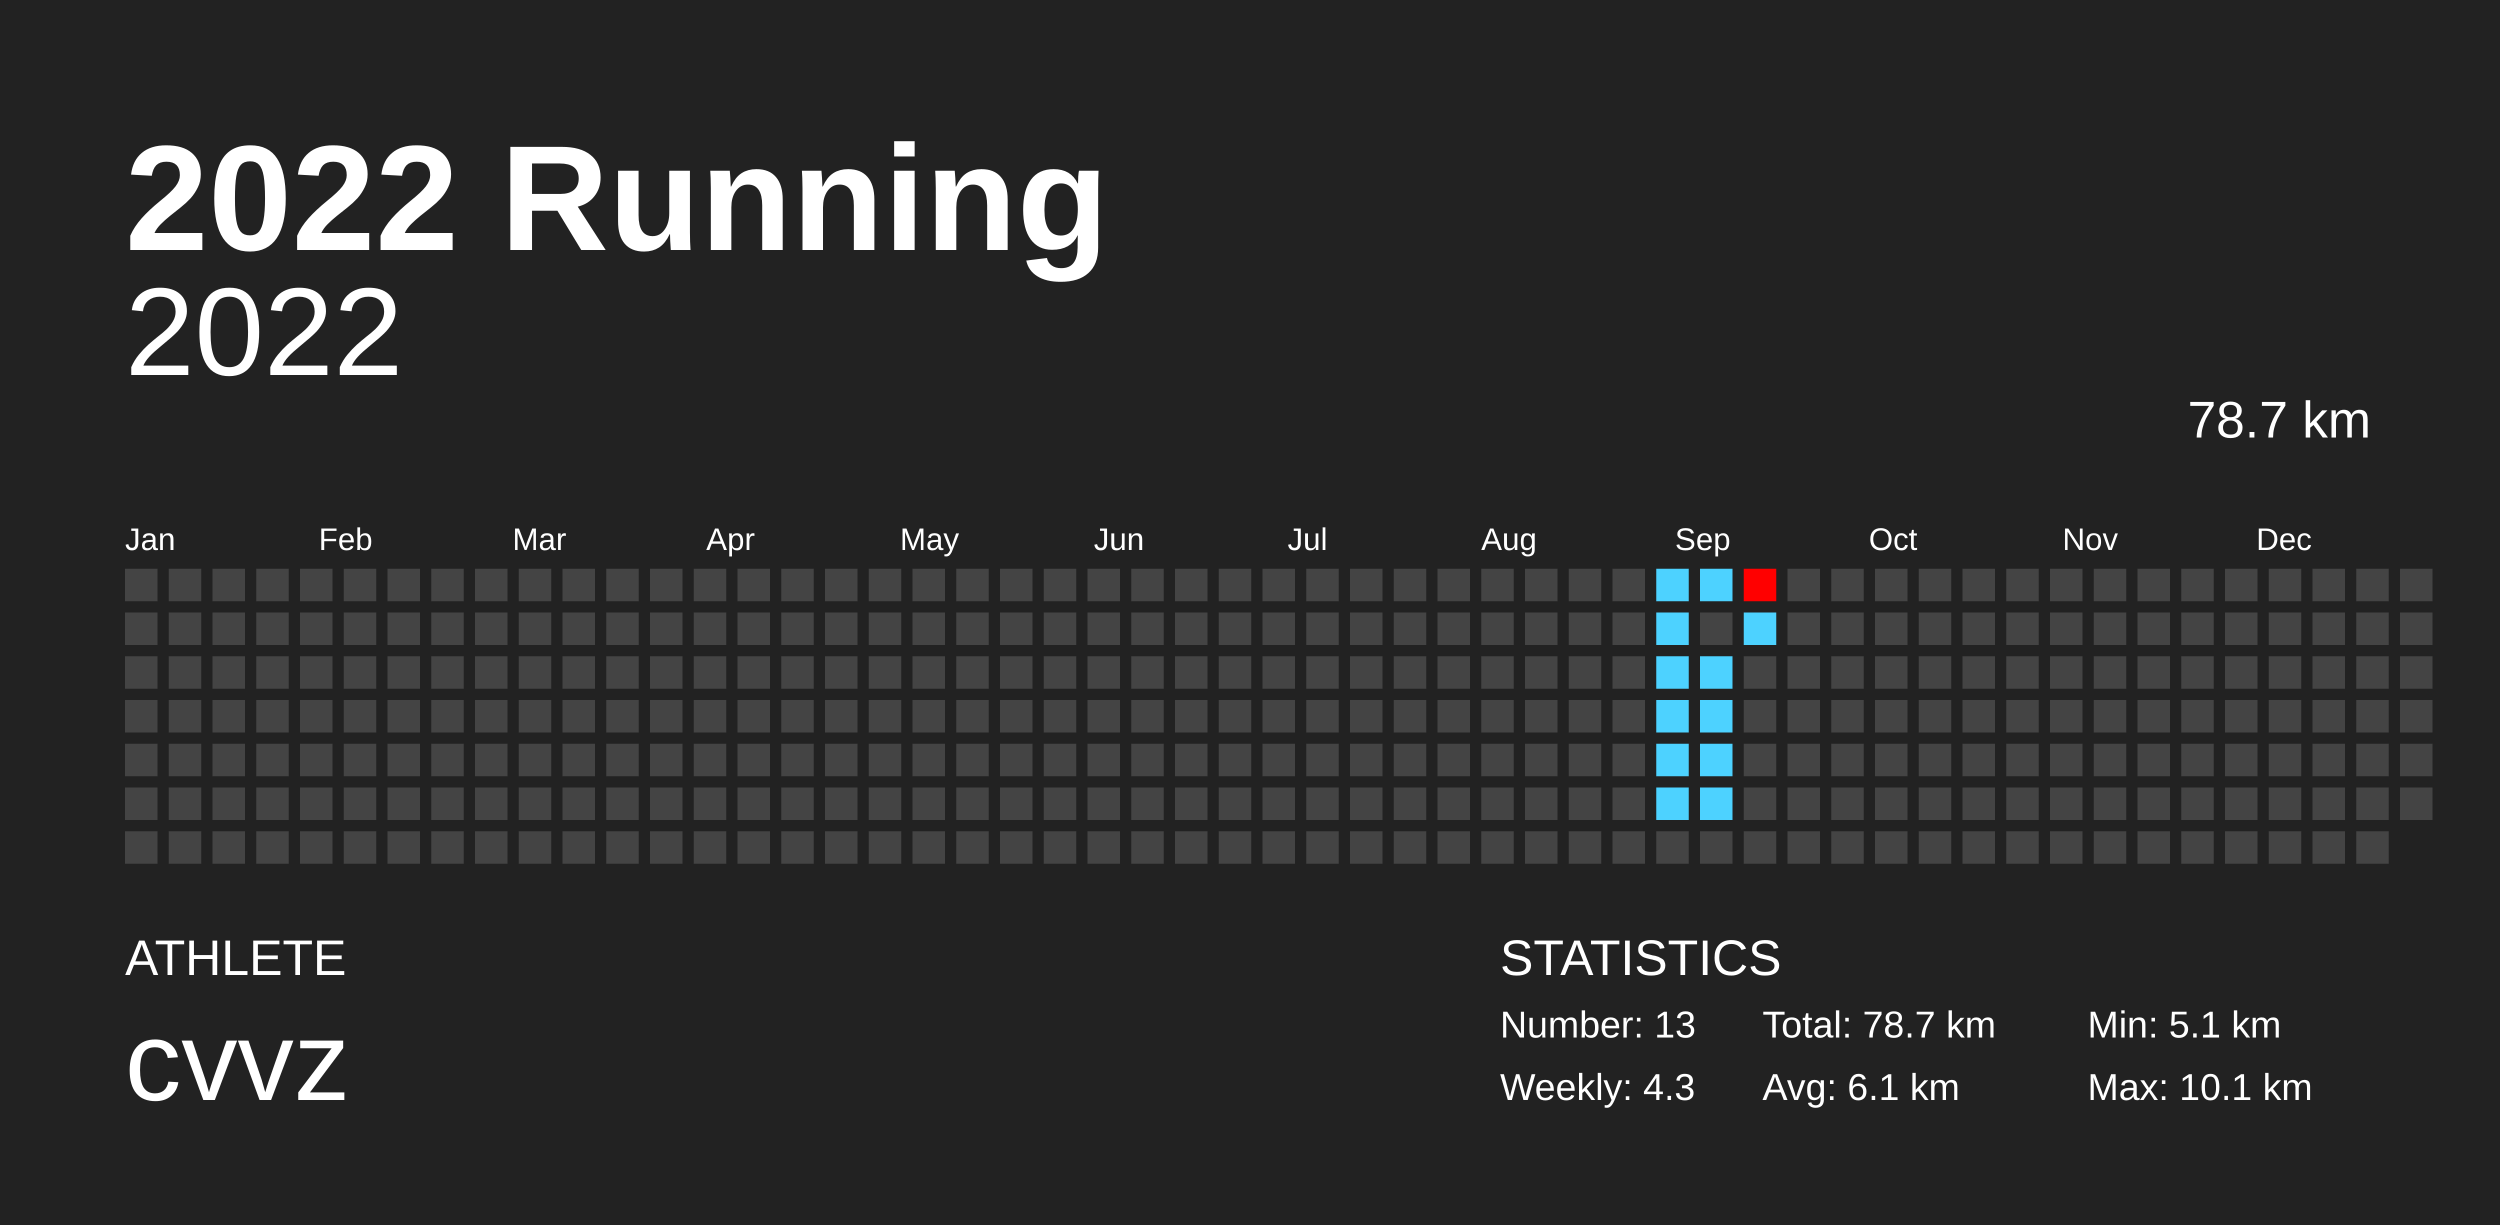
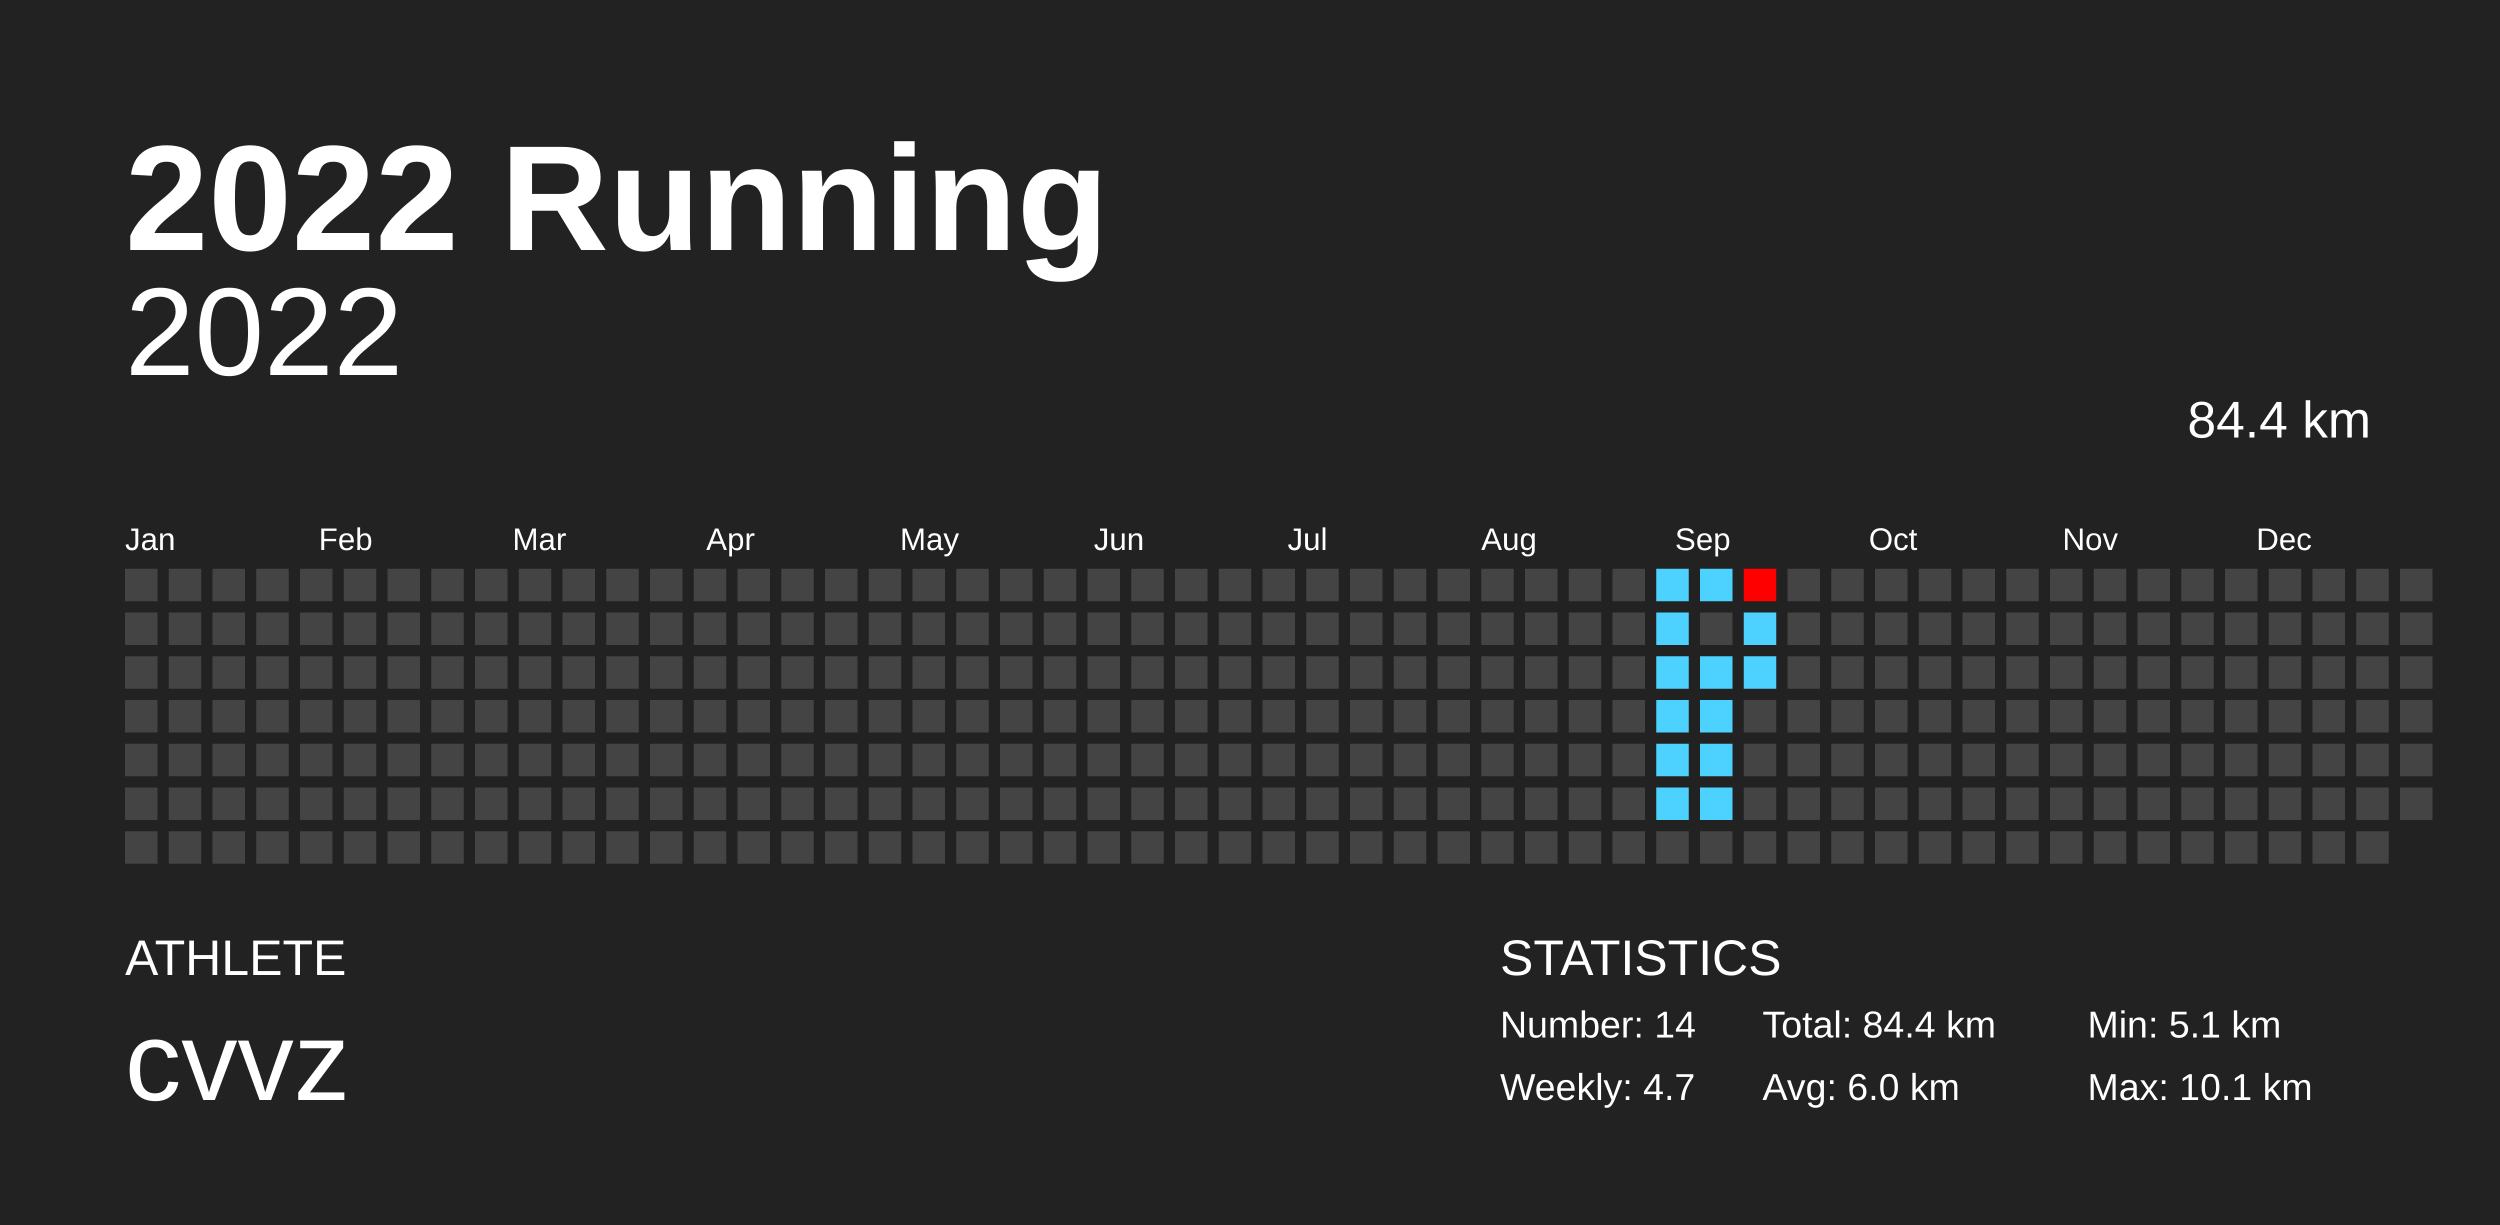
<svg xmlns="http://www.w3.org/2000/svg" baseProfile="full" height="98mm" version="1.1" viewBox="0,0,200,98" width="200mm">
  <defs />
  <rect fill="#222222" height="98" width="200" x="0" y="0" />
  <text fill="#FFFFFF" style="font-size:12px; font-family:Arial; font-weight:bold;" x="10" y="20">2022 Running</text>
  <text fill="#FFFFFF" style="font-size:4px; font-family:Arial" x="10" y="78">ATHLETE</text>
  <text fill="#FFFFFF" style="font-size:9px; font-family:Arial" x="10" y="88">cvvz</text>
  <text fill="#FFFFFF" style="font-size:4px; font-family:Arial" x="120" y="78">STATISTICS</text>
-   <text fill="#FFFFFF" style="font-size:3px; font-family:Arial" x="120" y="83">Number: 13</text>
-   <text fill="#FFFFFF" style="font-size:3px; font-family:Arial" x="120" y="88">Weekly: 4.3</text>
-   <text fill="#FFFFFF" style="font-size:3px; font-family:Arial" x="141" y="83">Total: 78.7 km</text>
-   <text fill="#FFFFFF" style="font-size:3px; font-family:Arial" x="141" y="88">Avg: 6.1 km</text>
+   <text fill="#FFFFFF" style="font-size:3px; font-family:Arial" x="120" y="83">Number: 14</text>
+   <text fill="#FFFFFF" style="font-size:3px; font-family:Arial" x="120" y="88">Weekly: 4.7</text>
+   <text fill="#FFFFFF" style="font-size:3px; font-family:Arial" x="141" y="83">Total: 84.4 km</text>
+   <text fill="#FFFFFF" style="font-size:3px; font-family:Arial" x="141" y="88">Avg: 6.0 km</text>
  <text fill="#FFFFFF" style="font-size:3px; font-family:Arial" x="167" y="83">Min: 5.1 km</text>
  <text fill="#FFFFFF" style="font-size:3px; font-family:Arial" x="167" y="88">Max: 10.1 km</text>
  <text alignment-baseline="hanging" fill="#FFFFFF" style="font-size:10.0px; font-family:Arial;" x="10" y="30">2022</text>
-   <text alignment-baseline="hanging" fill="#FFFFFF" style="font-size:4.125px; font-family:Arial;" x="175" y="35">78.7 km</text>
+   <text alignment-baseline="hanging" fill="#FFFFFF" style="font-size:4.125px; font-family:Arial;" x="175" y="35">84.4 km</text>
  <text fill="#FFFFFF" style="font-size:2.5px; font-family:Arial" x="10.0" y="44">Jan</text>
  <text fill="#FFFFFF" style="font-size:2.5px; font-family:Arial" x="25.5" y="44">Feb</text>
  <text fill="#FFFFFF" style="font-size:2.5px; font-family:Arial" x="41.0" y="44">Mar</text>
  <text fill="#FFFFFF" style="font-size:2.5px; font-family:Arial" x="56.5" y="44">Apr</text>
  <text fill="#FFFFFF" style="font-size:2.5px; font-family:Arial" x="72.0" y="44">May</text>
  <text fill="#FFFFFF" style="font-size:2.5px; font-family:Arial" x="87.5" y="44">Jun</text>
  <text fill="#FFFFFF" style="font-size:2.5px; font-family:Arial" x="103.0" y="44">Jul</text>
  <text fill="#FFFFFF" style="font-size:2.5px; font-family:Arial" x="118.5" y="44">Aug</text>
  <text fill="#FFFFFF" style="font-size:2.5px; font-family:Arial" x="134.0" y="44">Sep</text>
  <text fill="#FFFFFF" style="font-size:2.5px; font-family:Arial" x="149.5" y="44">Oct</text>
  <text fill="#FFFFFF" style="font-size:2.5px; font-family:Arial" x="165.0" y="44">Nov</text>
  <text fill="#FFFFFF" style="font-size:2.5px; font-family:Arial" x="180.5" y="44">Dec</text>
  <rect fill="#444444" height="2.6" width="2.6" x="10.0" y="45.5" />
  <rect fill="#444444" height="2.6" width="2.6" x="10.0" y="49.0" />
  <rect fill="#444444" height="2.6" width="2.6" x="10.0" y="52.5" />
  <rect fill="#444444" height="2.6" width="2.6" x="10.0" y="56.0" />
  <rect fill="#444444" height="2.6" width="2.6" x="10.0" y="59.5" />
  <rect fill="#444444" height="2.6" width="2.6" x="10.0" y="63.0" />
  <rect fill="#444444" height="2.6" width="2.6" x="10.0" y="66.5" />
  <rect fill="#444444" height="2.6" width="2.6" x="13.5" y="45.5" />
  <rect fill="#444444" height="2.6" width="2.6" x="13.5" y="49.0" />
  <rect fill="#444444" height="2.6" width="2.6" x="13.5" y="52.5" />
  <rect fill="#444444" height="2.6" width="2.6" x="13.5" y="56.0" />
  <rect fill="#444444" height="2.6" width="2.6" x="13.5" y="59.5" />
  <rect fill="#444444" height="2.6" width="2.6" x="13.5" y="63.0" />
  <rect fill="#444444" height="2.6" width="2.6" x="13.5" y="66.5" />
  <rect fill="#444444" height="2.6" width="2.6" x="17.0" y="45.5" />
  <rect fill="#444444" height="2.6" width="2.6" x="17.0" y="49.0" />
  <rect fill="#444444" height="2.6" width="2.6" x="17.0" y="52.5" />
  <rect fill="#444444" height="2.6" width="2.6" x="17.0" y="56.0" />
  <rect fill="#444444" height="2.6" width="2.6" x="17.0" y="59.5" />
  <rect fill="#444444" height="2.6" width="2.6" x="17.0" y="63.0" />
  <rect fill="#444444" height="2.6" width="2.6" x="17.0" y="66.5" />
  <rect fill="#444444" height="2.6" width="2.6" x="20.5" y="45.5" />
  <rect fill="#444444" height="2.6" width="2.6" x="20.5" y="49.0" />
  <rect fill="#444444" height="2.6" width="2.6" x="20.5" y="52.5" />
  <rect fill="#444444" height="2.6" width="2.6" x="20.5" y="56.0" />
  <rect fill="#444444" height="2.6" width="2.6" x="20.5" y="59.5" />
  <rect fill="#444444" height="2.6" width="2.6" x="20.5" y="63.0" />
  <rect fill="#444444" height="2.6" width="2.6" x="20.5" y="66.5" />
  <rect fill="#444444" height="2.6" width="2.6" x="24.0" y="45.5" />
  <rect fill="#444444" height="2.6" width="2.6" x="24.0" y="49.0" />
  <rect fill="#444444" height="2.6" width="2.6" x="24.0" y="52.5" />
  <rect fill="#444444" height="2.6" width="2.6" x="24.0" y="56.0" />
  <rect fill="#444444" height="2.6" width="2.6" x="24.0" y="59.5" />
  <rect fill="#444444" height="2.6" width="2.6" x="24.0" y="63.0" />
  <rect fill="#444444" height="2.6" width="2.6" x="24.0" y="66.5" />
  <rect fill="#444444" height="2.6" width="2.6" x="27.5" y="45.5" />
  <rect fill="#444444" height="2.6" width="2.6" x="27.5" y="49.0" />
  <rect fill="#444444" height="2.6" width="2.6" x="27.5" y="52.5" />
  <rect fill="#444444" height="2.6" width="2.6" x="27.5" y="56.0" />
  <rect fill="#444444" height="2.6" width="2.6" x="27.5" y="59.5" />
  <rect fill="#444444" height="2.6" width="2.6" x="27.5" y="63.0" />
  <rect fill="#444444" height="2.6" width="2.6" x="27.5" y="66.5" />
  <rect fill="#444444" height="2.6" width="2.6" x="31.0" y="45.5" />
  <rect fill="#444444" height="2.6" width="2.6" x="31.0" y="49.0" />
  <rect fill="#444444" height="2.6" width="2.6" x="31.0" y="52.5" />
  <rect fill="#444444" height="2.6" width="2.6" x="31.0" y="56.0" />
  <rect fill="#444444" height="2.6" width="2.6" x="31.0" y="59.5" />
  <rect fill="#444444" height="2.6" width="2.6" x="31.0" y="63.0" />
  <rect fill="#444444" height="2.6" width="2.6" x="31.0" y="66.5" />
  <rect fill="#444444" height="2.6" width="2.6" x="34.5" y="45.5" />
  <rect fill="#444444" height="2.6" width="2.6" x="34.5" y="49.0" />
  <rect fill="#444444" height="2.6" width="2.6" x="34.5" y="52.5" />
  <rect fill="#444444" height="2.6" width="2.6" x="34.5" y="56.0" />
  <rect fill="#444444" height="2.6" width="2.6" x="34.5" y="59.5" />
  <rect fill="#444444" height="2.6" width="2.6" x="34.5" y="63.0" />
  <rect fill="#444444" height="2.6" width="2.6" x="34.5" y="66.5" />
  <rect fill="#444444" height="2.6" width="2.6" x="38.0" y="45.5" />
  <rect fill="#444444" height="2.6" width="2.6" x="38.0" y="49.0" />
  <rect fill="#444444" height="2.6" width="2.6" x="38.0" y="52.5" />
  <rect fill="#444444" height="2.6" width="2.6" x="38.0" y="56.0" />
  <rect fill="#444444" height="2.6" width="2.6" x="38.0" y="59.5" />
  <rect fill="#444444" height="2.6" width="2.6" x="38.0" y="63.0" />
  <rect fill="#444444" height="2.6" width="2.6" x="38.0" y="66.5" />
  <rect fill="#444444" height="2.6" width="2.6" x="41.5" y="45.5" />
  <rect fill="#444444" height="2.6" width="2.6" x="41.5" y="49.0" />
  <rect fill="#444444" height="2.6" width="2.6" x="41.5" y="52.5" />
  <rect fill="#444444" height="2.6" width="2.6" x="41.5" y="56.0" />
  <rect fill="#444444" height="2.6" width="2.6" x="41.5" y="59.5" />
  <rect fill="#444444" height="2.6" width="2.6" x="41.5" y="63.0" />
  <rect fill="#444444" height="2.6" width="2.6" x="41.5" y="66.5" />
  <rect fill="#444444" height="2.6" width="2.6" x="45.0" y="45.5" />
  <rect fill="#444444" height="2.6" width="2.6" x="45.0" y="49.0" />
  <rect fill="#444444" height="2.6" width="2.6" x="45.0" y="52.5" />
  <rect fill="#444444" height="2.6" width="2.6" x="45.0" y="56.0" />
  <rect fill="#444444" height="2.6" width="2.6" x="45.0" y="59.5" />
  <rect fill="#444444" height="2.6" width="2.6" x="45.0" y="63.0" />
  <rect fill="#444444" height="2.6" width="2.6" x="45.0" y="66.5" />
  <rect fill="#444444" height="2.6" width="2.6" x="48.5" y="45.5" />
  <rect fill="#444444" height="2.6" width="2.6" x="48.5" y="49.0" />
  <rect fill="#444444" height="2.6" width="2.6" x="48.5" y="52.5" />
  <rect fill="#444444" height="2.6" width="2.6" x="48.5" y="56.0" />
  <rect fill="#444444" height="2.6" width="2.6" x="48.5" y="59.5" />
  <rect fill="#444444" height="2.6" width="2.6" x="48.5" y="63.0" />
  <rect fill="#444444" height="2.6" width="2.6" x="48.5" y="66.5" />
  <rect fill="#444444" height="2.6" width="2.6" x="52.0" y="45.5" />
  <rect fill="#444444" height="2.6" width="2.6" x="52.0" y="49.0" />
  <rect fill="#444444" height="2.6" width="2.6" x="52.0" y="52.5" />
  <rect fill="#444444" height="2.6" width="2.6" x="52.0" y="56.0" />
  <rect fill="#444444" height="2.6" width="2.6" x="52.0" y="59.5" />
  <rect fill="#444444" height="2.6" width="2.6" x="52.0" y="63.0" />
  <rect fill="#444444" height="2.6" width="2.6" x="52.0" y="66.5" />
  <rect fill="#444444" height="2.6" width="2.6" x="55.5" y="45.5" />
  <rect fill="#444444" height="2.6" width="2.6" x="55.5" y="49.0" />
  <rect fill="#444444" height="2.6" width="2.6" x="55.5" y="52.5" />
  <rect fill="#444444" height="2.6" width="2.6" x="55.5" y="56.0" />
  <rect fill="#444444" height="2.6" width="2.6" x="55.5" y="59.5" />
  <rect fill="#444444" height="2.6" width="2.6" x="55.5" y="63.0" />
  <rect fill="#444444" height="2.6" width="2.6" x="55.5" y="66.5" />
  <rect fill="#444444" height="2.6" width="2.6" x="59.0" y="45.5" />
  <rect fill="#444444" height="2.6" width="2.6" x="59.0" y="49.0" />
  <rect fill="#444444" height="2.6" width="2.6" x="59.0" y="52.5" />
  <rect fill="#444444" height="2.6" width="2.6" x="59.0" y="56.0" />
  <rect fill="#444444" height="2.6" width="2.6" x="59.0" y="59.5" />
  <rect fill="#444444" height="2.6" width="2.6" x="59.0" y="63.0" />
  <rect fill="#444444" height="2.6" width="2.6" x="59.0" y="66.5" />
  <rect fill="#444444" height="2.6" width="2.6" x="62.5" y="45.5" />
  <rect fill="#444444" height="2.6" width="2.6" x="62.5" y="49.0" />
  <rect fill="#444444" height="2.6" width="2.6" x="62.5" y="52.5" />
  <rect fill="#444444" height="2.6" width="2.6" x="62.5" y="56.0" />
  <rect fill="#444444" height="2.6" width="2.6" x="62.5" y="59.5" />
  <rect fill="#444444" height="2.6" width="2.6" x="62.5" y="63.0" />
  <rect fill="#444444" height="2.6" width="2.6" x="62.5" y="66.5" />
  <rect fill="#444444" height="2.6" width="2.6" x="66.0" y="45.5" />
  <rect fill="#444444" height="2.6" width="2.6" x="66.0" y="49.0" />
  <rect fill="#444444" height="2.6" width="2.6" x="66.0" y="52.5" />
  <rect fill="#444444" height="2.6" width="2.6" x="66.0" y="56.0" />
  <rect fill="#444444" height="2.6" width="2.6" x="66.0" y="59.5" />
  <rect fill="#444444" height="2.6" width="2.6" x="66.0" y="63.0" />
  <rect fill="#444444" height="2.6" width="2.6" x="66.0" y="66.5" />
  <rect fill="#444444" height="2.6" width="2.6" x="69.5" y="45.5" />
  <rect fill="#444444" height="2.6" width="2.6" x="69.5" y="49.0" />
  <rect fill="#444444" height="2.6" width="2.6" x="69.5" y="52.5" />
  <rect fill="#444444" height="2.6" width="2.6" x="69.5" y="56.0" />
  <rect fill="#444444" height="2.6" width="2.6" x="69.5" y="59.5" />
  <rect fill="#444444" height="2.6" width="2.6" x="69.5" y="63.0" />
  <rect fill="#444444" height="2.6" width="2.6" x="69.5" y="66.5" />
  <rect fill="#444444" height="2.6" width="2.6" x="73.0" y="45.5" />
  <rect fill="#444444" height="2.6" width="2.6" x="73.0" y="49.0" />
  <rect fill="#444444" height="2.6" width="2.6" x="73.0" y="52.5" />
  <rect fill="#444444" height="2.6" width="2.6" x="73.0" y="56.0" />
  <rect fill="#444444" height="2.6" width="2.6" x="73.0" y="59.5" />
  <rect fill="#444444" height="2.6" width="2.6" x="73.0" y="63.0" />
  <rect fill="#444444" height="2.6" width="2.6" x="73.0" y="66.5" />
  <rect fill="#444444" height="2.6" width="2.6" x="76.5" y="45.5" />
  <rect fill="#444444" height="2.6" width="2.6" x="76.5" y="49.0" />
  <rect fill="#444444" height="2.6" width="2.6" x="76.5" y="52.5" />
  <rect fill="#444444" height="2.6" width="2.6" x="76.5" y="56.0" />
  <rect fill="#444444" height="2.6" width="2.6" x="76.5" y="59.5" />
  <rect fill="#444444" height="2.6" width="2.6" x="76.5" y="63.0" />
  <rect fill="#444444" height="2.6" width="2.6" x="76.5" y="66.5" />
  <rect fill="#444444" height="2.6" width="2.6" x="80.0" y="45.5" />
  <rect fill="#444444" height="2.6" width="2.6" x="80.0" y="49.0" />
  <rect fill="#444444" height="2.6" width="2.6" x="80.0" y="52.5" />
  <rect fill="#444444" height="2.6" width="2.6" x="80.0" y="56.0" />
  <rect fill="#444444" height="2.6" width="2.6" x="80.0" y="59.5" />
  <rect fill="#444444" height="2.6" width="2.6" x="80.0" y="63.0" />
  <rect fill="#444444" height="2.6" width="2.6" x="80.0" y="66.5" />
  <rect fill="#444444" height="2.6" width="2.6" x="83.5" y="45.5" />
  <rect fill="#444444" height="2.6" width="2.6" x="83.5" y="49.0" />
  <rect fill="#444444" height="2.6" width="2.6" x="83.5" y="52.5" />
  <rect fill="#444444" height="2.6" width="2.6" x="83.5" y="56.0" />
  <rect fill="#444444" height="2.6" width="2.6" x="83.5" y="59.5" />
  <rect fill="#444444" height="2.6" width="2.6" x="83.5" y="63.0" />
  <rect fill="#444444" height="2.6" width="2.6" x="83.5" y="66.5" />
  <rect fill="#444444" height="2.6" width="2.6" x="87.0" y="45.5" />
  <rect fill="#444444" height="2.6" width="2.6" x="87.0" y="49.0" />
  <rect fill="#444444" height="2.6" width="2.6" x="87.0" y="52.5" />
  <rect fill="#444444" height="2.6" width="2.6" x="87.0" y="56.0" />
  <rect fill="#444444" height="2.6" width="2.6" x="87.0" y="59.5" />
  <rect fill="#444444" height="2.6" width="2.6" x="87.0" y="63.0" />
  <rect fill="#444444" height="2.6" width="2.6" x="87.0" y="66.5" />
  <rect fill="#444444" height="2.6" width="2.6" x="90.5" y="45.5" />
  <rect fill="#444444" height="2.6" width="2.6" x="90.5" y="49.0" />
  <rect fill="#444444" height="2.6" width="2.6" x="90.5" y="52.5" />
  <rect fill="#444444" height="2.6" width="2.6" x="90.5" y="56.0" />
  <rect fill="#444444" height="2.6" width="2.6" x="90.5" y="59.5" />
  <rect fill="#444444" height="2.6" width="2.6" x="90.5" y="63.0" />
  <rect fill="#444444" height="2.6" width="2.6" x="90.5" y="66.5" />
  <rect fill="#444444" height="2.6" width="2.6" x="94.0" y="45.5" />
  <rect fill="#444444" height="2.6" width="2.6" x="94.0" y="49.0" />
  <rect fill="#444444" height="2.6" width="2.6" x="94.0" y="52.5" />
  <rect fill="#444444" height="2.6" width="2.6" x="94.0" y="56.0" />
  <rect fill="#444444" height="2.6" width="2.6" x="94.0" y="59.5" />
  <rect fill="#444444" height="2.6" width="2.6" x="94.0" y="63.0" />
  <rect fill="#444444" height="2.6" width="2.6" x="94.0" y="66.5" />
  <rect fill="#444444" height="2.6" width="2.6" x="97.5" y="45.5" />
  <rect fill="#444444" height="2.6" width="2.6" x="97.5" y="49.0" />
  <rect fill="#444444" height="2.6" width="2.6" x="97.5" y="52.5" />
  <rect fill="#444444" height="2.6" width="2.6" x="97.5" y="56.0" />
  <rect fill="#444444" height="2.6" width="2.6" x="97.5" y="59.5" />
  <rect fill="#444444" height="2.6" width="2.6" x="97.5" y="63.0" />
  <rect fill="#444444" height="2.6" width="2.6" x="97.5" y="66.5" />
  <rect fill="#444444" height="2.6" width="2.6" x="101.0" y="45.5" />
  <rect fill="#444444" height="2.6" width="2.6" x="101.0" y="49.0" />
  <rect fill="#444444" height="2.6" width="2.6" x="101.0" y="52.5" />
  <rect fill="#444444" height="2.6" width="2.6" x="101.0" y="56.0" />
  <rect fill="#444444" height="2.6" width="2.6" x="101.0" y="59.5" />
  <rect fill="#444444" height="2.6" width="2.6" x="101.0" y="63.0" />
  <rect fill="#444444" height="2.6" width="2.6" x="101.0" y="66.5" />
  <rect fill="#444444" height="2.6" width="2.6" x="104.5" y="45.5" />
  <rect fill="#444444" height="2.6" width="2.6" x="104.5" y="49.0" />
  <rect fill="#444444" height="2.6" width="2.6" x="104.5" y="52.5" />
  <rect fill="#444444" height="2.6" width="2.6" x="104.5" y="56.0" />
  <rect fill="#444444" height="2.6" width="2.6" x="104.5" y="59.5" />
  <rect fill="#444444" height="2.6" width="2.6" x="104.5" y="63.0" />
  <rect fill="#444444" height="2.6" width="2.6" x="104.5" y="66.5" />
  <rect fill="#444444" height="2.6" width="2.6" x="108.0" y="45.5" />
  <rect fill="#444444" height="2.6" width="2.6" x="108.0" y="49.0" />
  <rect fill="#444444" height="2.6" width="2.6" x="108.0" y="52.5" />
  <rect fill="#444444" height="2.6" width="2.6" x="108.0" y="56.0" />
  <rect fill="#444444" height="2.6" width="2.6" x="108.0" y="59.5" />
  <rect fill="#444444" height="2.6" width="2.6" x="108.0" y="63.0" />
  <rect fill="#444444" height="2.6" width="2.6" x="108.0" y="66.5" />
  <rect fill="#444444" height="2.6" width="2.6" x="111.5" y="45.5" />
  <rect fill="#444444" height="2.6" width="2.6" x="111.5" y="49.0" />
  <rect fill="#444444" height="2.6" width="2.6" x="111.5" y="52.5" />
  <rect fill="#444444" height="2.6" width="2.6" x="111.5" y="56.0" />
  <rect fill="#444444" height="2.6" width="2.6" x="111.5" y="59.5" />
  <rect fill="#444444" height="2.6" width="2.6" x="111.5" y="63.0" />
  <rect fill="#444444" height="2.6" width="2.6" x="111.5" y="66.5" />
  <rect fill="#444444" height="2.6" width="2.6" x="115.0" y="45.5" />
  <rect fill="#444444" height="2.6" width="2.6" x="115.0" y="49.0" />
  <rect fill="#444444" height="2.6" width="2.6" x="115.0" y="52.5" />
  <rect fill="#444444" height="2.6" width="2.6" x="115.0" y="56.0" />
  <rect fill="#444444" height="2.6" width="2.6" x="115.0" y="59.5" />
  <rect fill="#444444" height="2.6" width="2.6" x="115.0" y="63.0" />
  <rect fill="#444444" height="2.6" width="2.6" x="115.0" y="66.5" />
  <rect fill="#444444" height="2.6" width="2.6" x="118.5" y="45.5" />
  <rect fill="#444444" height="2.6" width="2.6" x="118.5" y="49.0" />
  <rect fill="#444444" height="2.6" width="2.6" x="118.5" y="52.5" />
  <rect fill="#444444" height="2.6" width="2.6" x="118.5" y="56.0" />
  <rect fill="#444444" height="2.6" width="2.6" x="118.5" y="59.5" />
  <rect fill="#444444" height="2.6" width="2.6" x="118.5" y="63.0" />
  <rect fill="#444444" height="2.6" width="2.6" x="118.5" y="66.5" />
  <rect fill="#444444" height="2.6" width="2.6" x="122.0" y="45.5" />
  <rect fill="#444444" height="2.6" width="2.6" x="122.0" y="49.0" />
  <rect fill="#444444" height="2.6" width="2.6" x="122.0" y="52.5" />
  <rect fill="#444444" height="2.6" width="2.6" x="122.0" y="56.0" />
  <rect fill="#444444" height="2.6" width="2.6" x="122.0" y="59.5" />
  <rect fill="#444444" height="2.6" width="2.6" x="122.0" y="63.0" />
  <rect fill="#444444" height="2.6" width="2.6" x="122.0" y="66.5" />
  <rect fill="#444444" height="2.6" width="2.6" x="125.5" y="45.5" />
  <rect fill="#444444" height="2.6" width="2.6" x="125.5" y="49.0" />
  <rect fill="#444444" height="2.6" width="2.6" x="125.5" y="52.5" />
  <rect fill="#444444" height="2.6" width="2.6" x="125.5" y="56.0" />
  <rect fill="#444444" height="2.6" width="2.6" x="125.5" y="59.5" />
  <rect fill="#444444" height="2.6" width="2.6" x="125.5" y="63.0" />
  <rect fill="#444444" height="2.6" width="2.6" x="125.5" y="66.5" />
  <rect fill="#444444" height="2.6" width="2.6" x="129.0" y="45.5" />
  <rect fill="#444444" height="2.6" width="2.6" x="129.0" y="49.0" />
  <rect fill="#444444" height="2.6" width="2.6" x="129.0" y="52.5" />
  <rect fill="#444444" height="2.6" width="2.6" x="129.0" y="56.0" />
  <rect fill="#444444" height="2.6" width="2.6" x="129.0" y="59.5" />
  <rect fill="#444444" height="2.6" width="2.6" x="129.0" y="63.0" />
  <rect fill="#444444" height="2.6" width="2.6" x="129.0" y="66.5" />
  <rect fill="#4dd2ff" height="2.6" width="2.6" x="132.5" y="45.5" />
  <rect fill="#4dd2ff" height="2.6" width="2.6" x="132.5" y="49.0" />
  <rect fill="#4dd2ff" height="2.6" width="2.6" x="132.5" y="52.5" />
  <rect fill="#4dd2ff" height="2.6" width="2.6" x="132.5" y="56.0" />
  <rect fill="#4dd2ff" height="2.6" width="2.6" x="132.5" y="59.5" />
  <rect fill="#4dd2ff" height="2.6" width="2.6" x="132.5" y="63.0" />
  <rect fill="#444444" height="2.6" width="2.6" x="132.5" y="66.5" />
  <rect fill="#4dd2ff" height="2.6" width="2.6" x="136.0" y="45.5" />
  <rect fill="#444444" height="2.6" width="2.6" x="136.0" y="49.0" />
  <rect fill="#4dd2ff" height="2.6" width="2.6" x="136.0" y="52.5" />
  <rect fill="#4dd2ff" height="2.6" width="2.6" x="136.0" y="56.0" />
  <rect fill="#4dd2ff" height="2.6" width="2.6" x="136.0" y="59.5" />
  <rect fill="#4dd2ff" height="2.6" width="2.6" x="136.0" y="63.0" />
  <rect fill="#444444" height="2.6" width="2.6" x="136.0" y="66.5" />
  <rect fill="#ff0000" height="2.6" width="2.6" x="139.5" y="45.5" />
  <rect fill="#4dd2ff" height="2.6" width="2.6" x="139.5" y="49.0" />
-   <rect fill="#444444" height="2.6" width="2.6" x="139.5" y="52.5" />
+   <rect fill="#4dd2ff" height="2.6" width="2.6" x="139.5" y="52.5" />
  <rect fill="#444444" height="2.6" width="2.6" x="139.5" y="56.0" />
  <rect fill="#444444" height="2.6" width="2.6" x="139.5" y="59.5" />
  <rect fill="#444444" height="2.6" width="2.6" x="139.5" y="63.0" />
  <rect fill="#444444" height="2.6" width="2.6" x="139.5" y="66.5" />
  <rect fill="#444444" height="2.6" width="2.6" x="143.0" y="45.5" />
  <rect fill="#444444" height="2.6" width="2.6" x="143.0" y="49.0" />
  <rect fill="#444444" height="2.6" width="2.6" x="143.0" y="52.5" />
  <rect fill="#444444" height="2.6" width="2.6" x="143.0" y="56.0" />
  <rect fill="#444444" height="2.6" width="2.6" x="143.0" y="59.5" />
  <rect fill="#444444" height="2.6" width="2.6" x="143.0" y="63.0" />
  <rect fill="#444444" height="2.6" width="2.6" x="143.0" y="66.5" />
  <rect fill="#444444" height="2.6" width="2.6" x="146.5" y="45.5" />
  <rect fill="#444444" height="2.6" width="2.6" x="146.5" y="49.0" />
  <rect fill="#444444" height="2.6" width="2.6" x="146.5" y="52.5" />
  <rect fill="#444444" height="2.6" width="2.6" x="146.5" y="56.0" />
  <rect fill="#444444" height="2.6" width="2.6" x="146.5" y="59.5" />
  <rect fill="#444444" height="2.6" width="2.6" x="146.5" y="63.0" />
  <rect fill="#444444" height="2.6" width="2.6" x="146.5" y="66.5" />
  <rect fill="#444444" height="2.6" width="2.6" x="150.0" y="45.5" />
  <rect fill="#444444" height="2.6" width="2.6" x="150.0" y="49.0" />
  <rect fill="#444444" height="2.6" width="2.6" x="150.0" y="52.5" />
  <rect fill="#444444" height="2.6" width="2.6" x="150.0" y="56.0" />
  <rect fill="#444444" height="2.6" width="2.6" x="150.0" y="59.5" />
  <rect fill="#444444" height="2.6" width="2.6" x="150.0" y="63.0" />
  <rect fill="#444444" height="2.6" width="2.6" x="150.0" y="66.5" />
  <rect fill="#444444" height="2.6" width="2.6" x="153.5" y="45.5" />
  <rect fill="#444444" height="2.6" width="2.6" x="153.5" y="49.0" />
  <rect fill="#444444" height="2.6" width="2.6" x="153.5" y="52.5" />
  <rect fill="#444444" height="2.6" width="2.6" x="153.5" y="56.0" />
  <rect fill="#444444" height="2.6" width="2.6" x="153.5" y="59.5" />
  <rect fill="#444444" height="2.6" width="2.6" x="153.5" y="63.0" />
  <rect fill="#444444" height="2.6" width="2.6" x="153.5" y="66.5" />
  <rect fill="#444444" height="2.6" width="2.6" x="157.0" y="45.5" />
  <rect fill="#444444" height="2.6" width="2.6" x="157.0" y="49.0" />
  <rect fill="#444444" height="2.6" width="2.6" x="157.0" y="52.5" />
  <rect fill="#444444" height="2.6" width="2.6" x="157.0" y="56.0" />
  <rect fill="#444444" height="2.6" width="2.6" x="157.0" y="59.5" />
  <rect fill="#444444" height="2.6" width="2.6" x="157.0" y="63.0" />
  <rect fill="#444444" height="2.6" width="2.6" x="157.0" y="66.5" />
  <rect fill="#444444" height="2.6" width="2.6" x="160.5" y="45.5" />
  <rect fill="#444444" height="2.6" width="2.6" x="160.5" y="49.0" />
  <rect fill="#444444" height="2.6" width="2.6" x="160.5" y="52.5" />
  <rect fill="#444444" height="2.6" width="2.6" x="160.5" y="56.0" />
  <rect fill="#444444" height="2.6" width="2.6" x="160.5" y="59.5" />
  <rect fill="#444444" height="2.6" width="2.6" x="160.5" y="63.0" />
  <rect fill="#444444" height="2.6" width="2.6" x="160.5" y="66.5" />
  <rect fill="#444444" height="2.6" width="2.6" x="164.0" y="45.5" />
  <rect fill="#444444" height="2.6" width="2.6" x="164.0" y="49.0" />
  <rect fill="#444444" height="2.6" width="2.6" x="164.0" y="52.5" />
  <rect fill="#444444" height="2.6" width="2.6" x="164.0" y="56.0" />
  <rect fill="#444444" height="2.6" width="2.6" x="164.0" y="59.5" />
  <rect fill="#444444" height="2.6" width="2.6" x="164.0" y="63.0" />
  <rect fill="#444444" height="2.6" width="2.6" x="164.0" y="66.5" />
  <rect fill="#444444" height="2.6" width="2.6" x="167.5" y="45.5" />
  <rect fill="#444444" height="2.6" width="2.6" x="167.5" y="49.0" />
  <rect fill="#444444" height="2.6" width="2.6" x="167.5" y="52.5" />
  <rect fill="#444444" height="2.6" width="2.6" x="167.5" y="56.0" />
  <rect fill="#444444" height="2.6" width="2.6" x="167.5" y="59.5" />
  <rect fill="#444444" height="2.6" width="2.6" x="167.5" y="63.0" />
  <rect fill="#444444" height="2.6" width="2.6" x="167.5" y="66.5" />
  <rect fill="#444444" height="2.6" width="2.6" x="171.0" y="45.5" />
  <rect fill="#444444" height="2.6" width="2.6" x="171.0" y="49.0" />
  <rect fill="#444444" height="2.6" width="2.6" x="171.0" y="52.5" />
  <rect fill="#444444" height="2.6" width="2.6" x="171.0" y="56.0" />
  <rect fill="#444444" height="2.6" width="2.6" x="171.0" y="59.5" />
  <rect fill="#444444" height="2.6" width="2.6" x="171.0" y="63.0" />
  <rect fill="#444444" height="2.6" width="2.6" x="171.0" y="66.5" />
  <rect fill="#444444" height="2.6" width="2.6" x="174.5" y="45.5" />
  <rect fill="#444444" height="2.6" width="2.6" x="174.5" y="49.0" />
  <rect fill="#444444" height="2.6" width="2.6" x="174.5" y="52.5" />
  <rect fill="#444444" height="2.6" width="2.6" x="174.5" y="56.0" />
  <rect fill="#444444" height="2.6" width="2.6" x="174.5" y="59.5" />
  <rect fill="#444444" height="2.6" width="2.6" x="174.5" y="63.0" />
  <rect fill="#444444" height="2.6" width="2.6" x="174.5" y="66.5" />
  <rect fill="#444444" height="2.6" width="2.6" x="178.0" y="45.5" />
  <rect fill="#444444" height="2.6" width="2.6" x="178.0" y="49.0" />
  <rect fill="#444444" height="2.6" width="2.6" x="178.0" y="52.5" />
  <rect fill="#444444" height="2.6" width="2.6" x="178.0" y="56.0" />
  <rect fill="#444444" height="2.6" width="2.6" x="178.0" y="59.5" />
  <rect fill="#444444" height="2.6" width="2.6" x="178.0" y="63.0" />
  <rect fill="#444444" height="2.6" width="2.6" x="178.0" y="66.5" />
  <rect fill="#444444" height="2.6" width="2.6" x="181.5" y="45.5" />
  <rect fill="#444444" height="2.6" width="2.6" x="181.5" y="49.0" />
  <rect fill="#444444" height="2.6" width="2.6" x="181.5" y="52.5" />
  <rect fill="#444444" height="2.6" width="2.6" x="181.5" y="56.0" />
  <rect fill="#444444" height="2.6" width="2.6" x="181.5" y="59.5" />
  <rect fill="#444444" height="2.6" width="2.6" x="181.5" y="63.0" />
  <rect fill="#444444" height="2.6" width="2.6" x="181.5" y="66.5" />
  <rect fill="#444444" height="2.6" width="2.6" x="185.0" y="45.5" />
  <rect fill="#444444" height="2.6" width="2.6" x="185.0" y="49.0" />
  <rect fill="#444444" height="2.6" width="2.6" x="185.0" y="52.5" />
  <rect fill="#444444" height="2.6" width="2.6" x="185.0" y="56.0" />
  <rect fill="#444444" height="2.6" width="2.6" x="185.0" y="59.5" />
  <rect fill="#444444" height="2.6" width="2.6" x="185.0" y="63.0" />
  <rect fill="#444444" height="2.6" width="2.6" x="185.0" y="66.5" />
  <rect fill="#444444" height="2.6" width="2.6" x="188.5" y="45.5" />
  <rect fill="#444444" height="2.6" width="2.6" x="188.5" y="49.0" />
  <rect fill="#444444" height="2.6" width="2.6" x="188.5" y="52.5" />
  <rect fill="#444444" height="2.6" width="2.6" x="188.5" y="56.0" />
  <rect fill="#444444" height="2.6" width="2.6" x="188.5" y="59.5" />
  <rect fill="#444444" height="2.6" width="2.6" x="188.5" y="63.0" />
  <rect fill="#444444" height="2.6" width="2.6" x="188.5" y="66.5" />
  <rect fill="#444444" height="2.6" width="2.6" x="192.0" y="45.5" />
  <rect fill="#444444" height="2.6" width="2.6" x="192.0" y="49.0" />
  <rect fill="#444444" height="2.6" width="2.6" x="192.0" y="52.5" />
  <rect fill="#444444" height="2.6" width="2.6" x="192.0" y="56.0" />
  <rect fill="#444444" height="2.6" width="2.6" x="192.0" y="59.5" />
  <rect fill="#444444" height="2.6" width="2.6" x="192.0" y="63.0" />
</svg>
